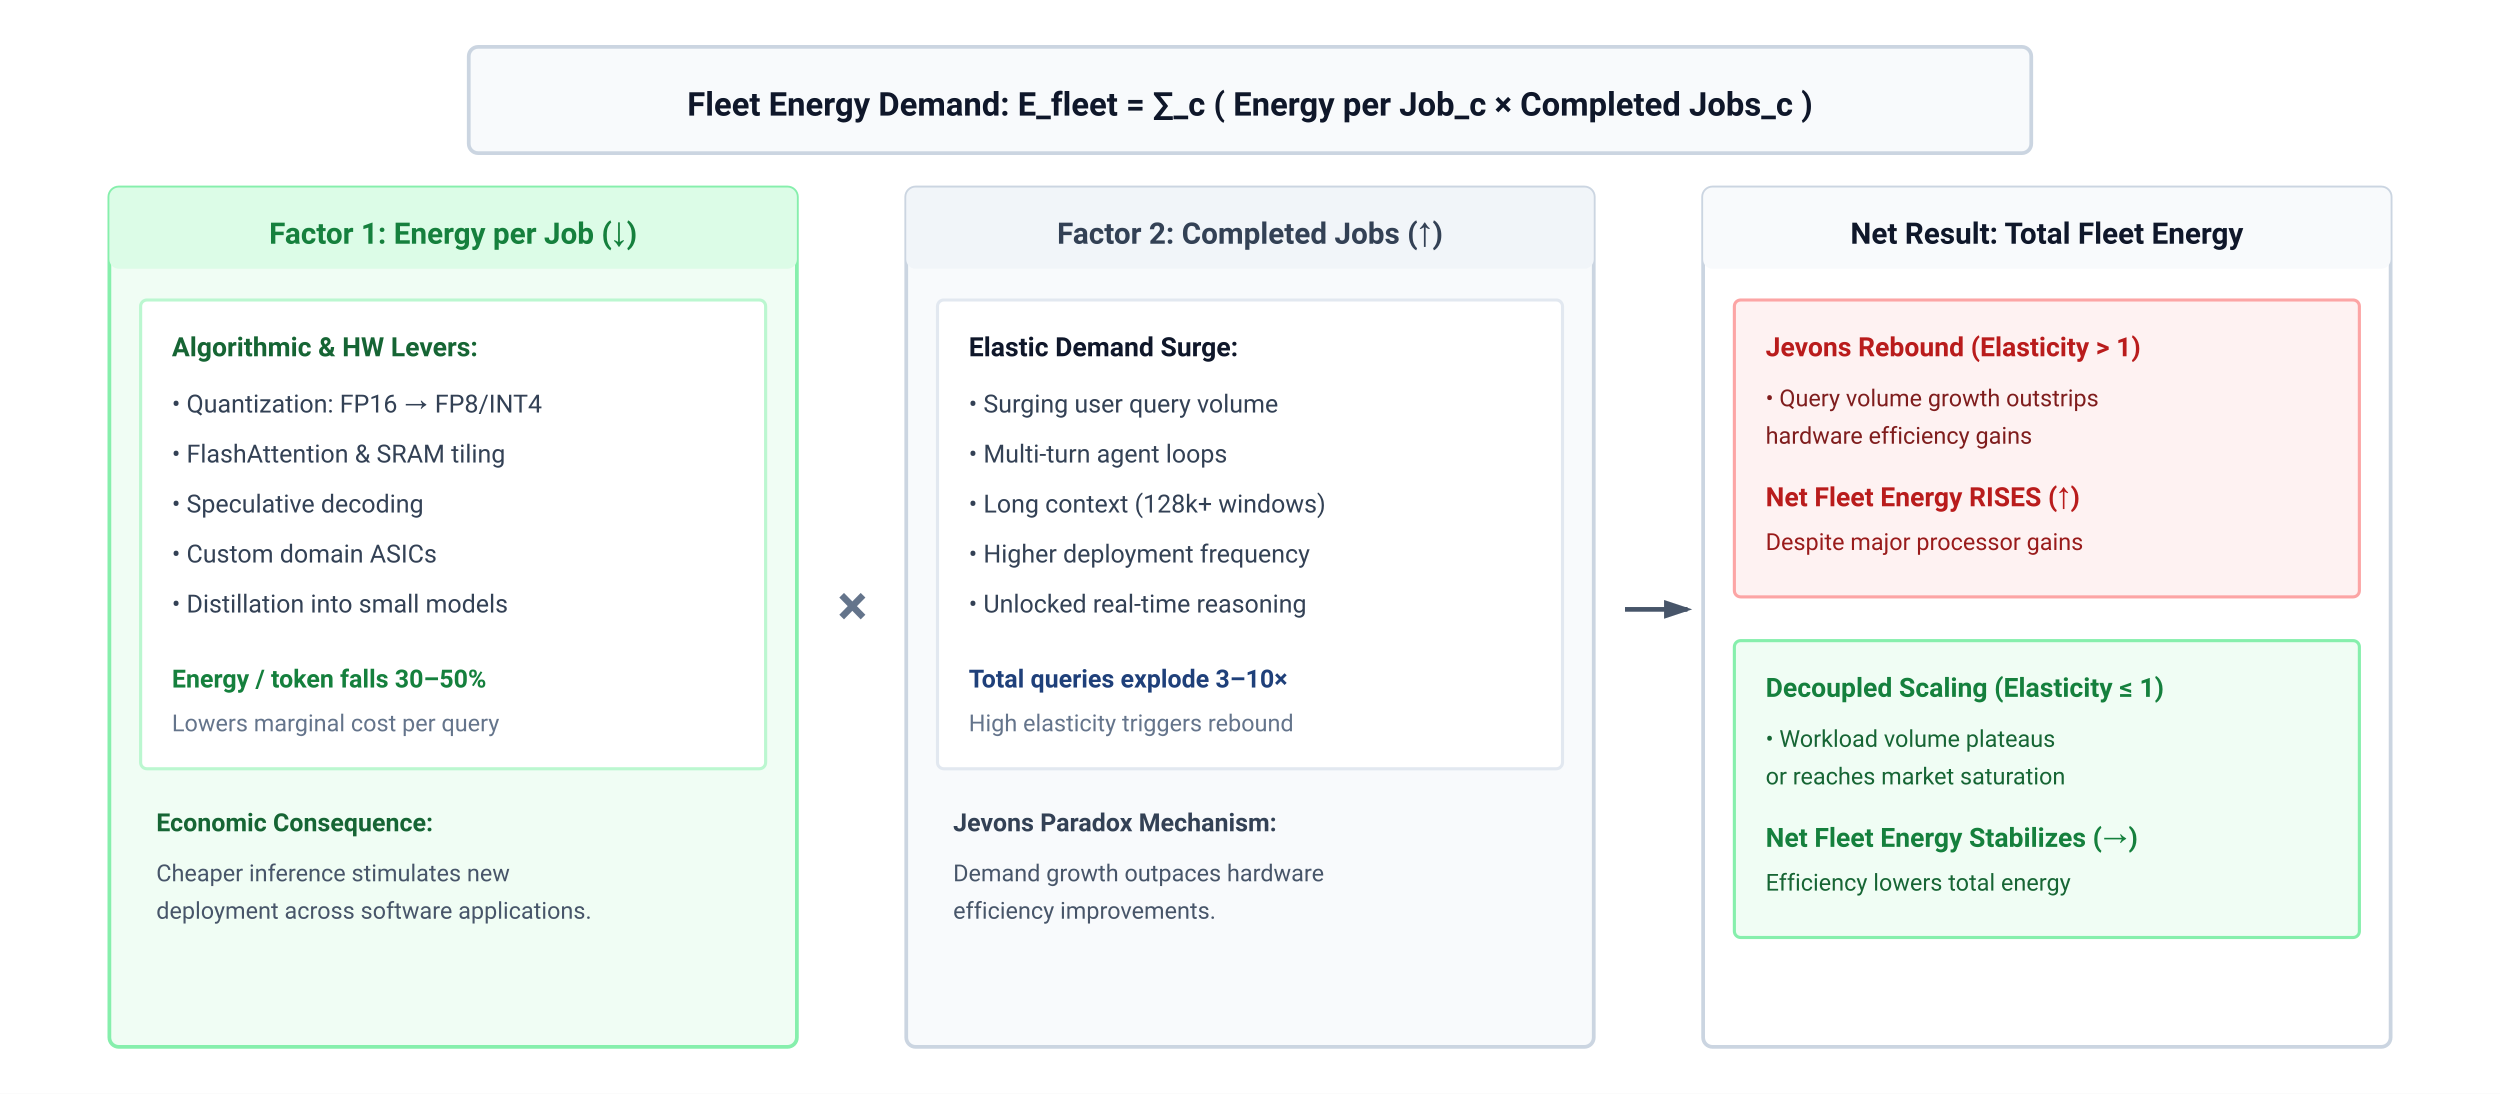
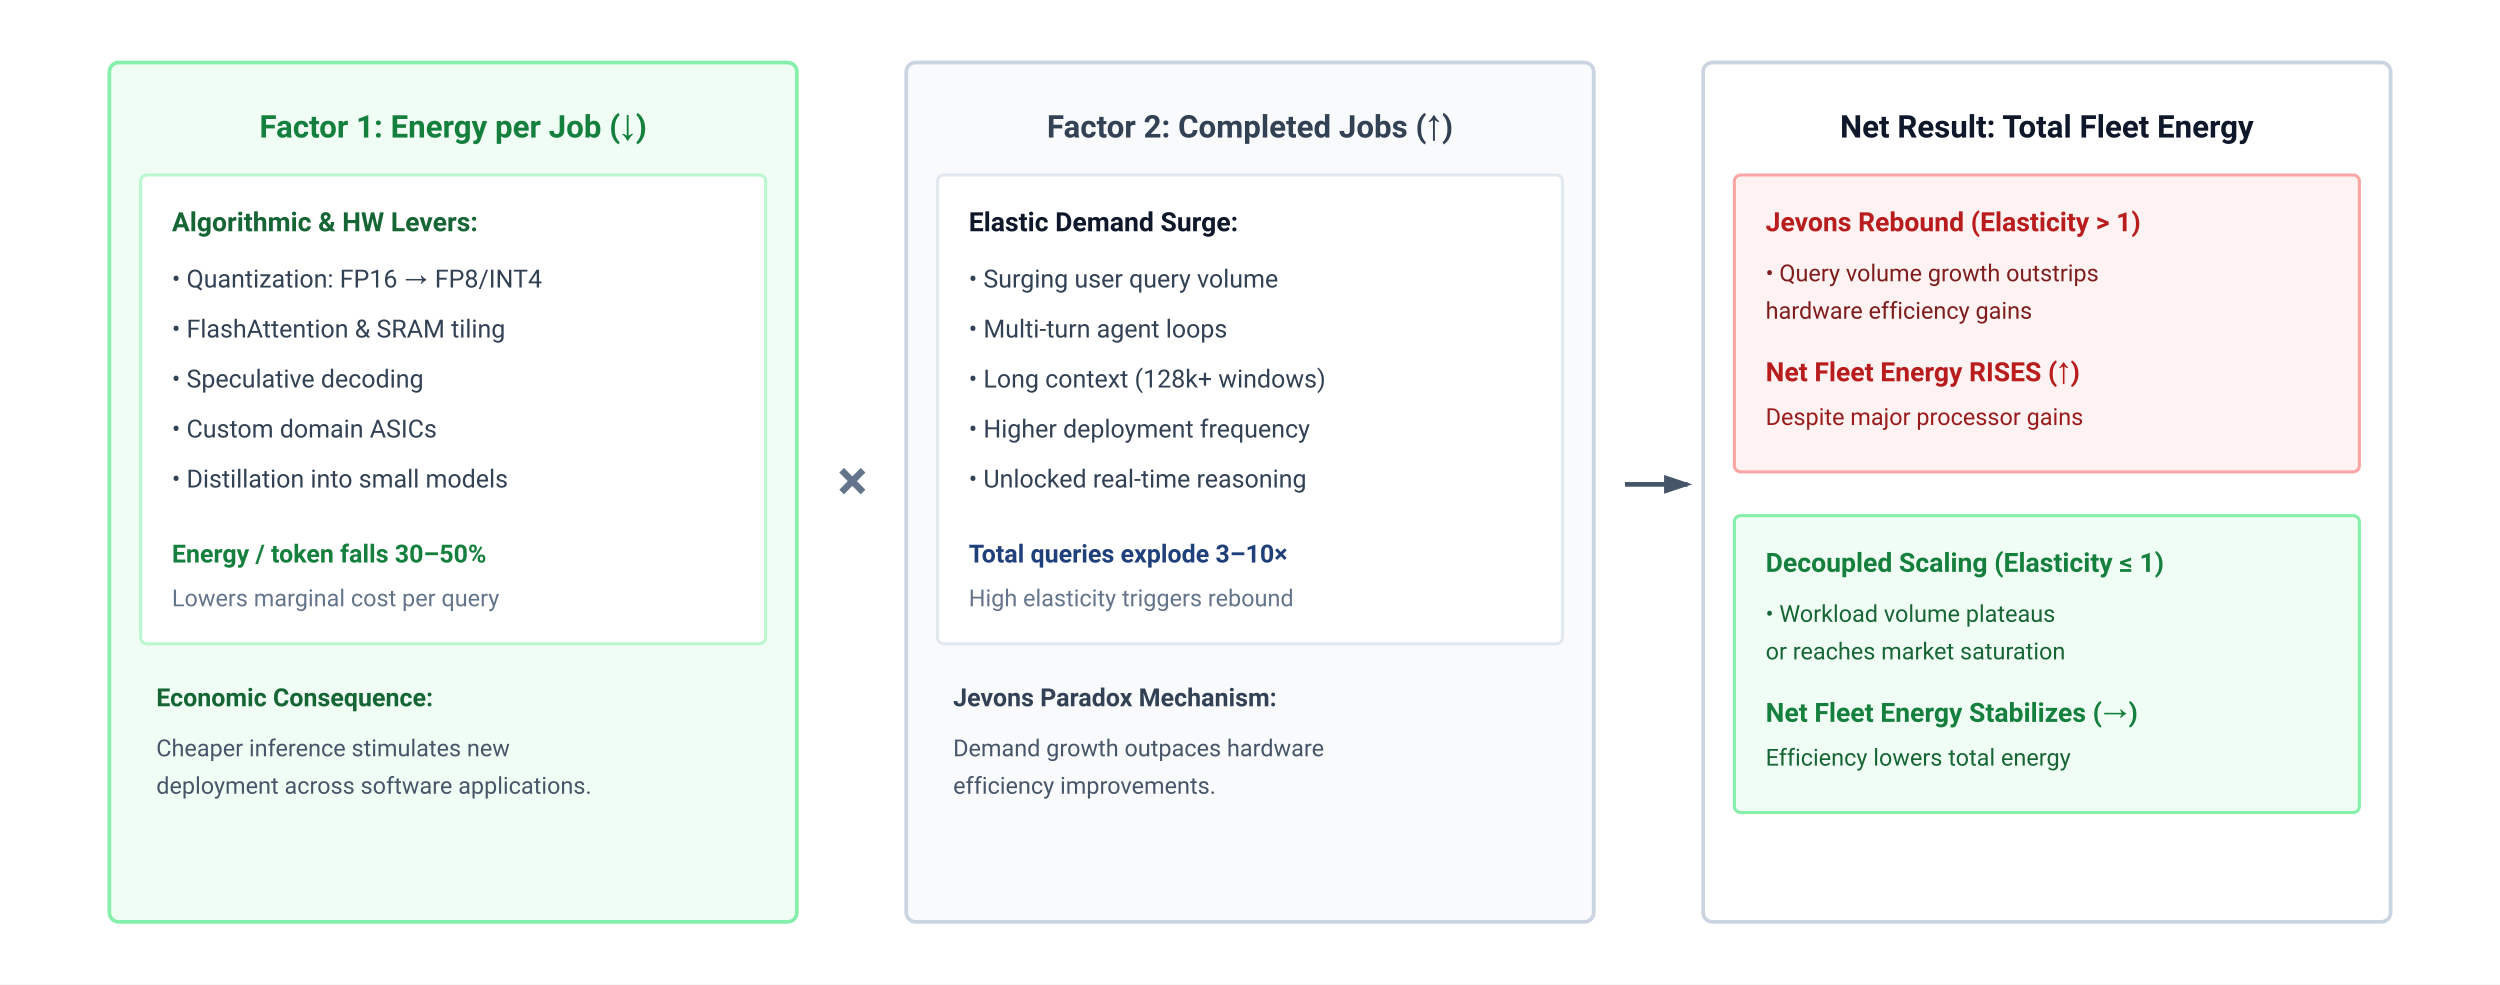
- <svg xmlns="http://www.w3.org/2000/svg" viewBox="0 0 800 350" width="100%" height="100%" font-family="-apple-system, BlinkMacSystemFont, 'Segoe UI', Roboto, Helvetica, Arial, sans-serif">
+ <svg xmlns="http://www.w3.org/2000/svg" viewBox="0 0 800 315" width="100%" height="100%" font-family="-apple-system, BlinkMacSystemFont, 'Segoe UI', Roboto, Helvetica, Arial, sans-serif">
  <defs>
    <marker id="arr-slate" markerWidth="6" markerHeight="4" refX="5" refY="2" orient="auto">
      <path d="M0,0 L6,2 L0,4 Z" fill="#475569" />
    </marker>
  </defs>
  <rect width="100%" height="100%" fill="#ffffff" />
-   <g transform="translate(150, 15)">
-     <rect width="500" height="34" rx="3" fill="#f8fafc" stroke="#cbd5e1" stroke-width="1.2" />
-     <text x="250" y="22" text-anchor="middle" font-size="10.5" font-weight="700" fill="#0f172a">Fleet Energy Demand: E_fleet = ∑_c ( Energy per Job_c × Completed Jobs_c )</text>
-   </g>
-   <g transform="translate(35, 60)">
+   <g transform="translate(35, 20)">
    <rect width="220" height="275" rx="3" fill="#f0fdf4" stroke="#86efac" stroke-width="1.2" />
-     <rect width="220" height="26" rx="3" fill="#dcfce7" />
-     <text x="110" y="18" text-anchor="middle" font-size="9.5" font-weight="700" fill="#15803d">Factor 1: Energy per Job (↓)</text>
+     <text x="110" y="24" text-anchor="middle" font-size="10" font-weight="700" fill="#15803d">Factor 1: Energy per Job (↓)</text>
    <g transform="translate(10, 36)">
      <rect width="200" height="150" rx="2" fill="#ffffff" stroke="#bbf7d0" stroke-width="1" />
      <text x="10" y="18" font-size="8.5" font-weight="700" fill="#166534">Algorithmic &amp; HW Levers:</text>
      <text x="10" y="36" font-size="8" fill="#334155">• Quantization: FP16 → FP8/INT4</text>
      <text x="10" y="52" font-size="8" fill="#334155">• FlashAttention &amp; SRAM tiling</text>
      <text x="10" y="68" font-size="8" fill="#334155">• Speculative decoding</text>
      <text x="10" y="84" font-size="8" fill="#334155">• Custom domain ASICs</text>
      <text x="10" y="100" font-size="8" fill="#334155">• Distillation into small models</text>
      <text x="10" y="124" font-size="8" font-weight="700" fill="#15803d">Energy / token falls 30–50%</text>
      <text x="10" y="138" font-size="7.5" fill="#64748b">Lowers marginal cost per query</text>
    </g>
    <text x="15" y="206" font-size="8" font-weight="600" fill="#166534">Economic Consequence:</text>
    <text x="15" y="222" font-size="7.5" fill="#475569">Cheaper inference stimulates new</text>
    <text x="15" y="234" font-size="7.5" fill="#475569">deployment across software applications.</text>
  </g>
-   <text x="268" y="200" font-size="18" font-weight="700" fill="#64748b">×</text>
-   <g transform="translate(290, 60)">
+   <text x="268" y="160" font-size="18" font-weight="700" fill="#64748b">×</text>
+   <g transform="translate(290, 20)">
    <rect width="220" height="275" rx="3" fill="#f8fafc" stroke="#cbd5e1" stroke-width="1.2" />
-     <rect width="220" height="26" rx="3" fill="#f1f5f9" />
-     <text x="110" y="18" text-anchor="middle" font-size="9.5" font-weight="700" fill="#334155">Factor 2: Completed Jobs (↑)</text>
+     <text x="110" y="24" text-anchor="middle" font-size="10" font-weight="700" fill="#334155">Factor 2: Completed Jobs (↑)</text>
    <g transform="translate(10, 36)">
      <rect width="200" height="150" rx="2" fill="#ffffff" stroke="#e2e8f0" stroke-width="1" />
      <text x="10" y="18" font-size="8.5" font-weight="700" fill="#0f172a">Elastic Demand Surge:</text>
      <text x="10" y="36" font-size="8" fill="#334155">• Surging user query volume</text>
      <text x="10" y="52" font-size="8" fill="#334155">• Multi-turn agent loops</text>
      <text x="10" y="68" font-size="8" fill="#334155">• Long context (128k+ windows)</text>
      <text x="10" y="84" font-size="8" fill="#334155">• Higher deployment frequency</text>
      <text x="10" y="100" font-size="8" fill="#334155">• Unlocked real-time reasoning</text>
      <text x="10" y="124" font-size="8" font-weight="700" fill="#1F407A">Total queries explode 3–10×</text>
      <text x="10" y="138" font-size="7.5" fill="#64748b">High elasticity triggers rebound</text>
    </g>
    <text x="15" y="206" font-size="8" font-weight="600" fill="#334155">Jevons Paradox Mechanism:</text>
    <text x="15" y="222" font-size="7.5" fill="#475569">Demand growth outpaces hardware</text>
    <text x="15" y="234" font-size="7.5" fill="#475569">efficiency improvements.</text>
  </g>
-   <line x1="520" y1="195" x2="540" y2="195" stroke="#475569" stroke-width="1.5" marker-end="url(#arr-slate)" />
-   <g transform="translate(545, 60)">
+   <line x1="520" y1="155" x2="540" y2="155" stroke="#475569" stroke-width="1.5" marker-end="url(#arr-slate)" />
+   <g transform="translate(545, 20)">
    <rect width="220" height="275" rx="3" fill="#ffffff" stroke="#cbd5e1" stroke-width="1.2" />
-     <rect width="220" height="26" rx="3" fill="#f8fafc" />
-     <text x="110" y="18" text-anchor="middle" font-size="9.5" font-weight="700" fill="#0f172a">Net Result: Total Fleet Energy</text>
+     <text x="110" y="24" text-anchor="middle" font-size="10" font-weight="700" fill="#0f172a">Net Result: Total Fleet Energy</text>
    <g transform="translate(10, 36)">
      <rect width="200" height="95" rx="2" fill="#fef2f2" stroke="#fca5a5" stroke-width="1" />
      <text x="10" y="18" font-size="8.5" font-weight="700" fill="#b91c1c">Jevons Rebound (Elasticity &gt; 1)</text>
      <text x="10" y="34" font-size="7.5" fill="#7f1d1d">• Query volume growth outstrips</text>
      <text x="10" y="46" font-size="7.5" fill="#7f1d1d">  hardware efficiency gains</text>
      <text x="10" y="66" font-size="8.5" font-weight="700" fill="#b91c1c">Net Fleet Energy RISES (↑)</text>
      <text x="10" y="80" font-size="7.5" fill="#991b1b">Despite major processor gains</text>
    </g>
    <g transform="translate(10, 145)">
      <rect width="200" height="95" rx="2" fill="#f0fdf4" stroke="#86efac" stroke-width="1" />
      <text x="10" y="18" font-size="8.5" font-weight="700" fill="#15803d">Decoupled Scaling (Elasticity ≤ 1)</text>
      <text x="10" y="34" font-size="7.5" fill="#166534">• Workload volume plateaus</text>
      <text x="10" y="46" font-size="7.5" fill="#166534">  or reaches market saturation</text>
      <text x="10" y="66" font-size="8.5" font-weight="700" fill="#15803d">Net Fleet Energy Stabilizes (→)</text>
      <text x="10" y="80" font-size="7.5" fill="#166534">Efficiency lowers total energy</text>
    </g>
  </g>
</svg>
